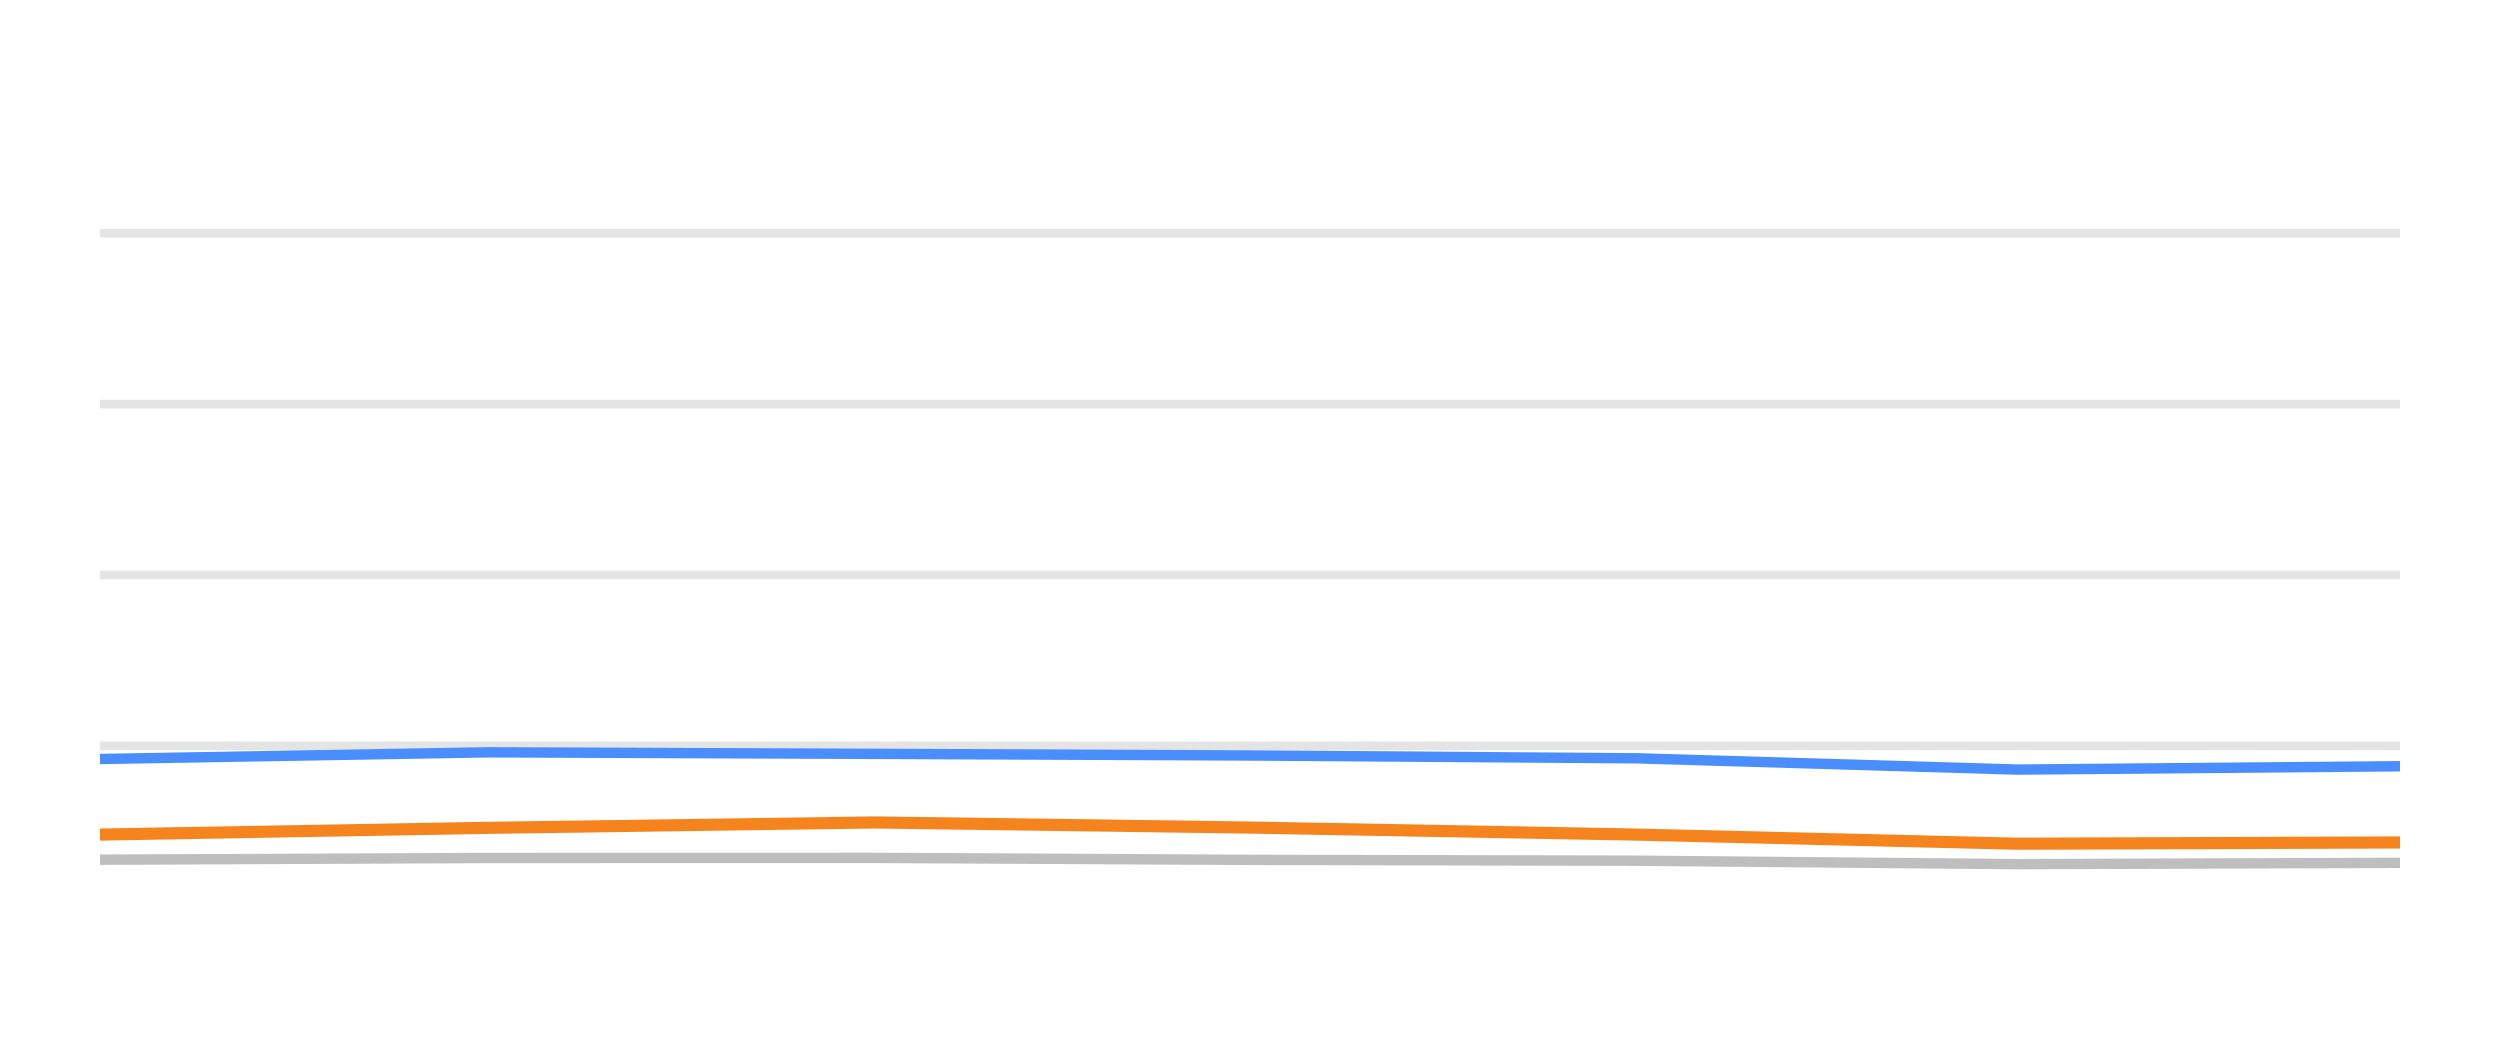
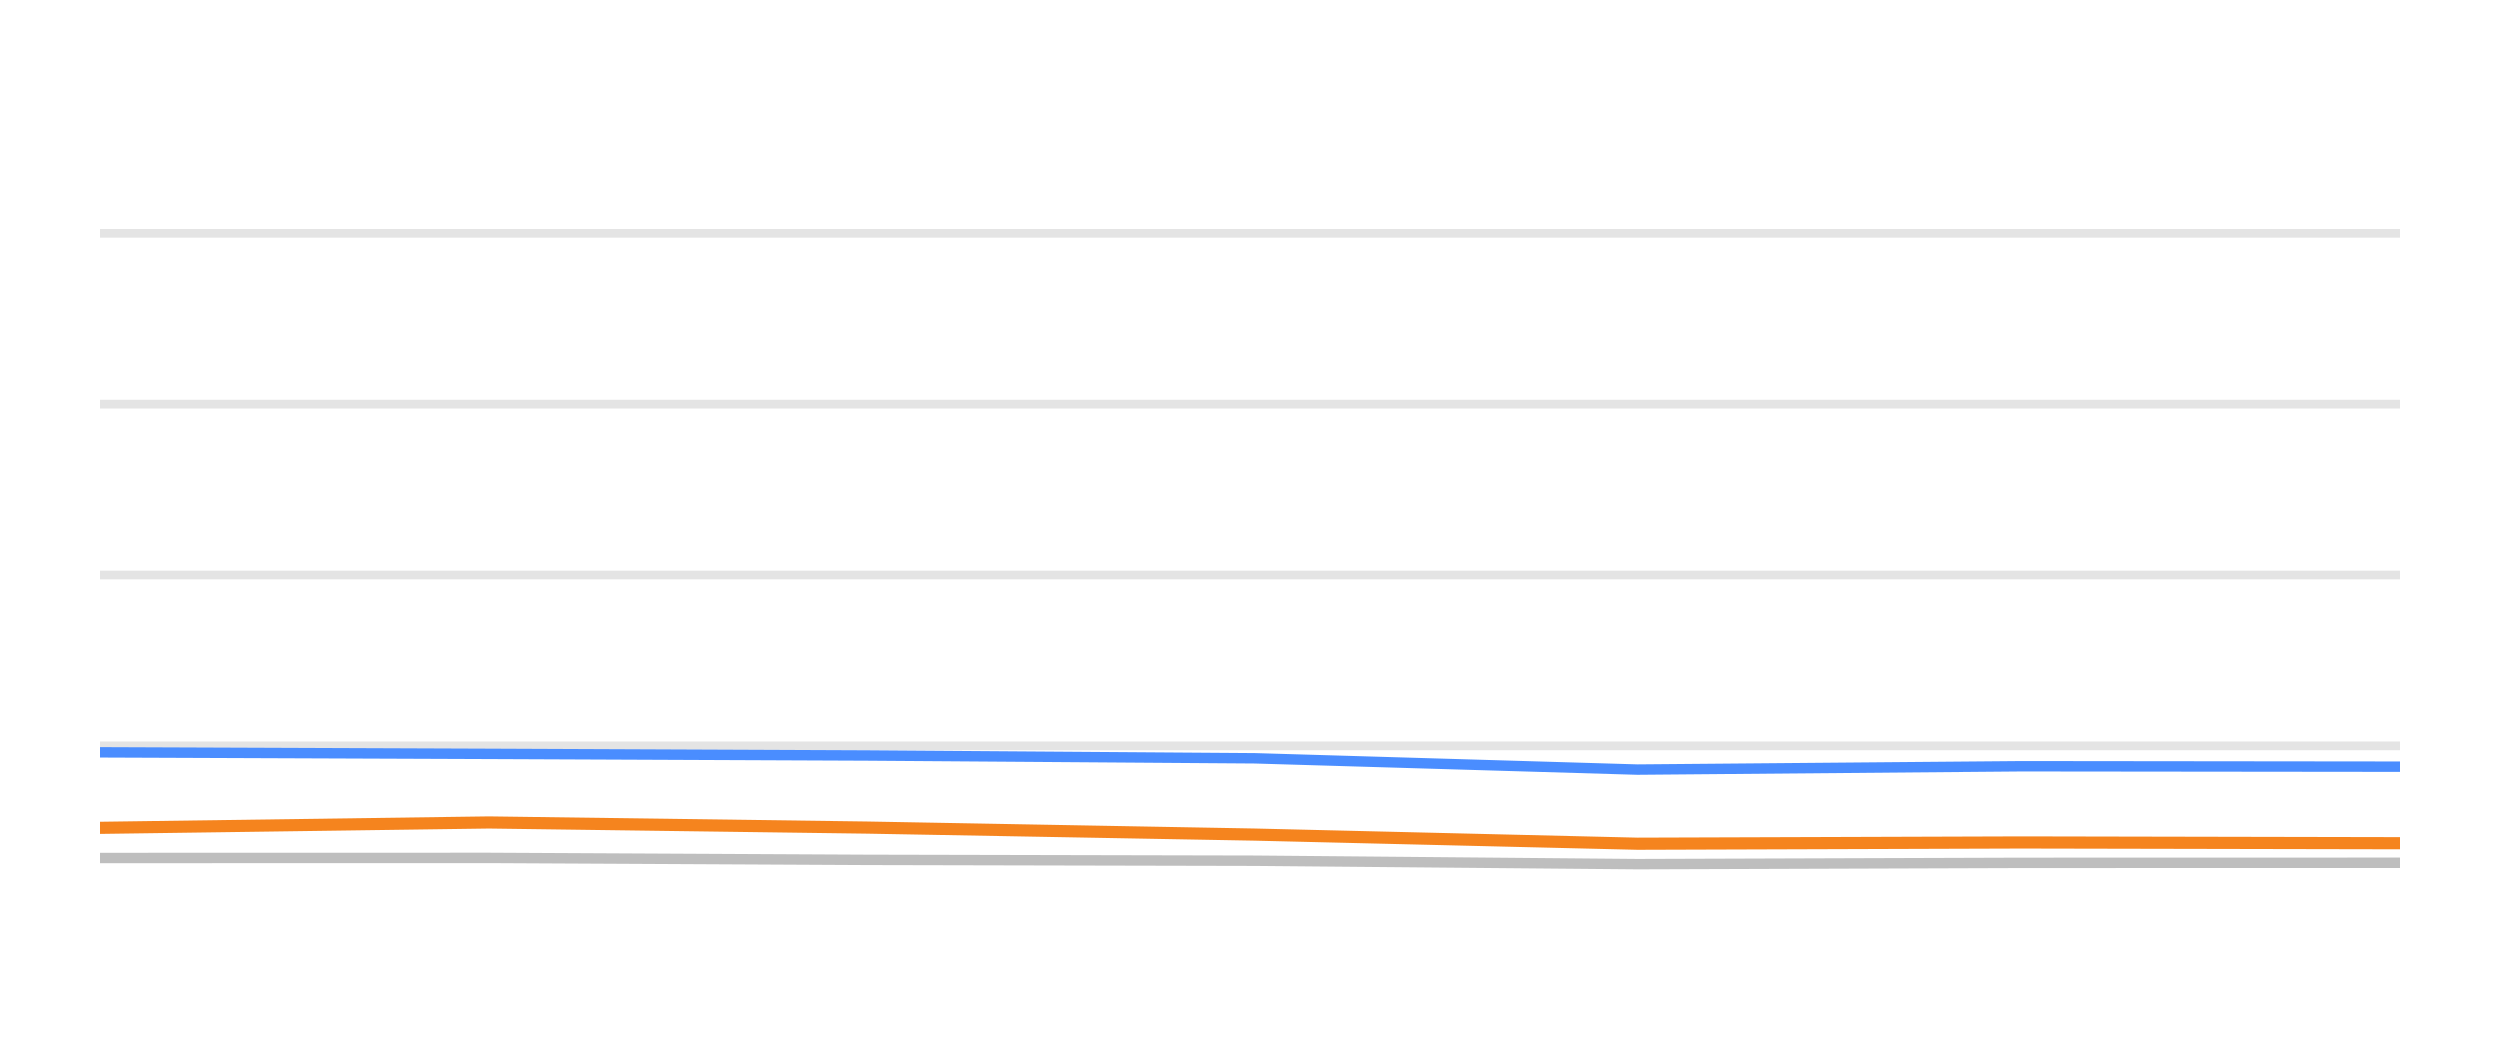
<svg xmlns="http://www.w3.org/2000/svg" width="144pt" height="60pt" viewBox="0 0 144 60" version="1.1">
  <defs>
    <style type="text/css">*{stroke-linejoin: round; stroke-linecap: butt}</style>
  </defs>
  <g id="figure_1">
    <g id="patch_1">
      <path d="M 0 60  L 144 60  L 144 0  L 0 0  L 0 60  z " style="fill: none; opacity: 0" />
    </g>
    <g id="axes_1">
      <g id="patch_2">
        <path d="M 5.76 52.8  L 138.24 52.8  L 138.24 3.6  L 5.76 3.6  L 5.76 52.8  z " style="fill: none" />
      </g>
      <g id="matplotlib.axis_1" />
      <g id="matplotlib.axis_2" />
      <g id="line2d_1">
-         <path d="M 5.76 42.96  L 138.24 42.96  " clip-path="url(#pceba59611d)" style="fill: none; stroke: #b2b2b2; stroke-opacity: 0.35; stroke-width: 0.5; stroke-linecap: square" />
+         <path d="M 5.76 42.96  L 138.24 42.96  " clip-path="url(#p0cdd462a4a)" style="fill: none; stroke: #b2b2b2; stroke-opacity: 0.35; stroke-width: 0.5; stroke-linecap: square" />
      </g>
      <g id="line2d_2">
-         <path d="M 5.76 33.12  L 138.24 33.12  " clip-path="url(#pceba59611d)" style="fill: none; stroke: #b2b2b2; stroke-opacity: 0.35; stroke-width: 0.5; stroke-linecap: square" />
+         <path d="M 5.76 33.12  L 138.24 33.12  " clip-path="url(#p0cdd462a4a)" style="fill: none; stroke: #b2b2b2; stroke-opacity: 0.35; stroke-width: 0.5; stroke-linecap: square" />
      </g>
      <g id="line2d_3">
-         <path d="M 5.76 23.28  L 138.24 23.28  " clip-path="url(#pceba59611d)" style="fill: none; stroke: #b2b2b2; stroke-opacity: 0.35; stroke-width: 0.5; stroke-linecap: square" />
+         <path d="M 5.76 23.28  L 138.24 23.28  " clip-path="url(#p0cdd462a4a)" style="fill: none; stroke: #b2b2b2; stroke-opacity: 0.35; stroke-width: 0.5; stroke-linecap: square" />
      </g>
      <g id="line2d_4">
-         <path d="M 5.76 13.44  L 138.24 13.44  " clip-path="url(#pceba59611d)" style="fill: none; stroke: #b2b2b2; stroke-opacity: 0.35; stroke-width: 0.5; stroke-linecap: square" />
+         <path d="M 5.76 13.44  L 138.24 13.44  " clip-path="url(#p0cdd462a4a)" style="fill: none; stroke: #b2b2b2; stroke-opacity: 0.35; stroke-width: 0.5; stroke-linecap: square" />
      </g>
      <g id="line2d_5">
-         <path d="M 5.76 49.518  L 28.109 49.42  L 50.399 49.415  L 72.066 49.528  L 94.293 49.577  L 116.223 49.774  L 138.24 49.7  " clip-path="url(#pceba59611d)" style="fill: none; stroke: #bebebe; stroke-width: 0.6; stroke-linecap: round" />
+         <path d="M 5.76 49.42  L 28.163 49.415  L 49.939 49.528  L 72.278 49.577  L 94.319 49.774  L 116.447 49.7  L 138.24 49.695  " clip-path="url(#p0cdd462a4a)" style="fill: none; stroke: #bebebe; stroke-width: 0.6; stroke-linecap: round" />
      </g>
      <g id="line2d_6">
-         <path d="M 5.76 43.718  L 28.109 43.334  L 50.399 43.422  L 72.066 43.516  L 94.293 43.678  L 116.223 44.328  L 138.24 44.136  " clip-path="url(#pceba59611d)" style="fill: none; stroke: #4a8dff; stroke-width: 0.6; stroke-linecap: round" />
+         <path d="M 5.76 43.334  L 28.163 43.422  L 49.939 43.516  L 72.278 43.678  L 94.319 44.328  L 116.447 44.136  L 138.24 44.16  " clip-path="url(#p0cdd462a4a)" style="fill: none; stroke: #4a8dff; stroke-width: 0.6; stroke-linecap: round" />
      </g>
      <g id="line2d_7">
-         <path d="M 5.76 48.072  L 28.109 47.683  L 50.399 47.373  L 72.066 47.668  L 94.293 48.072  L 116.223 48.598  L 138.24 48.525  " clip-path="url(#pceba59611d)" style="fill: none; stroke: #f5841e; stroke-width: 0.7; stroke-linecap: round" />
+         <path d="M 5.76 47.683  L 28.163 47.373  L 49.939 47.668  L 72.278 48.072  L 94.319 48.598  L 116.447 48.525  L 138.24 48.569  " clip-path="url(#p0cdd462a4a)" style="fill: none; stroke: #f5841e; stroke-width: 0.7; stroke-linecap: round" />
      </g>
    </g>
  </g>
  <defs>
-     <clipPath id="pceba59611d">
+     <clipPath id="p0cdd462a4a">
      <rect x="5.76" y="3.6" width="132.48" height="49.2" />
    </clipPath>
  </defs>
</svg>
